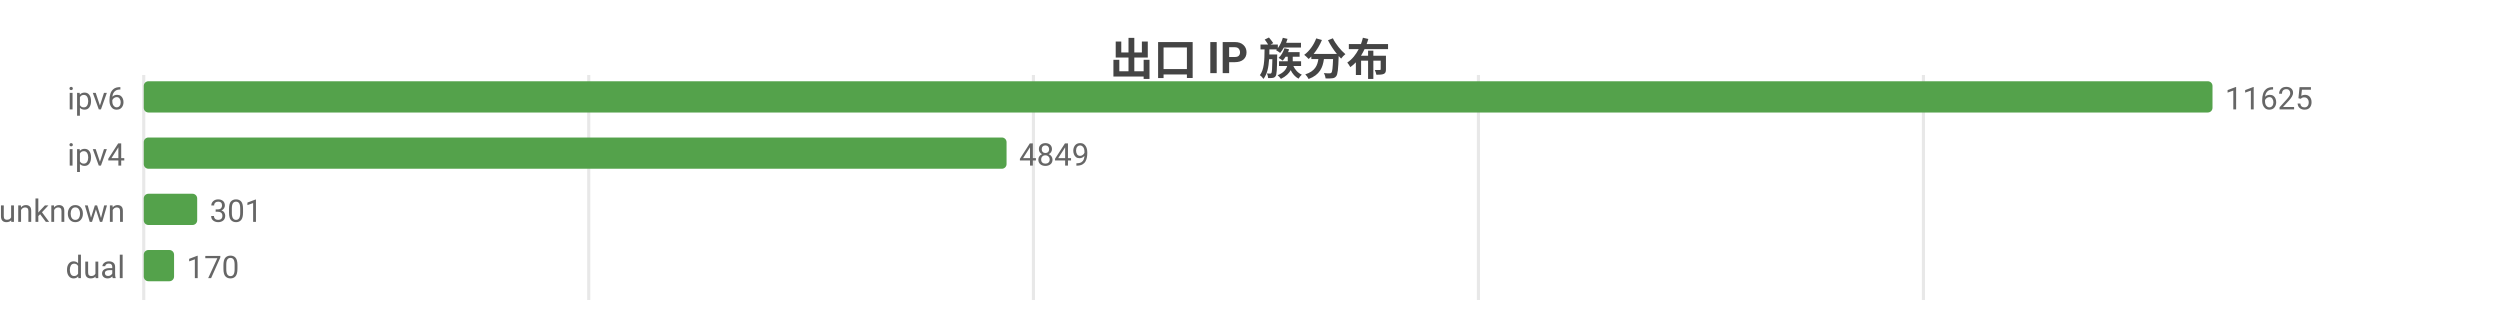
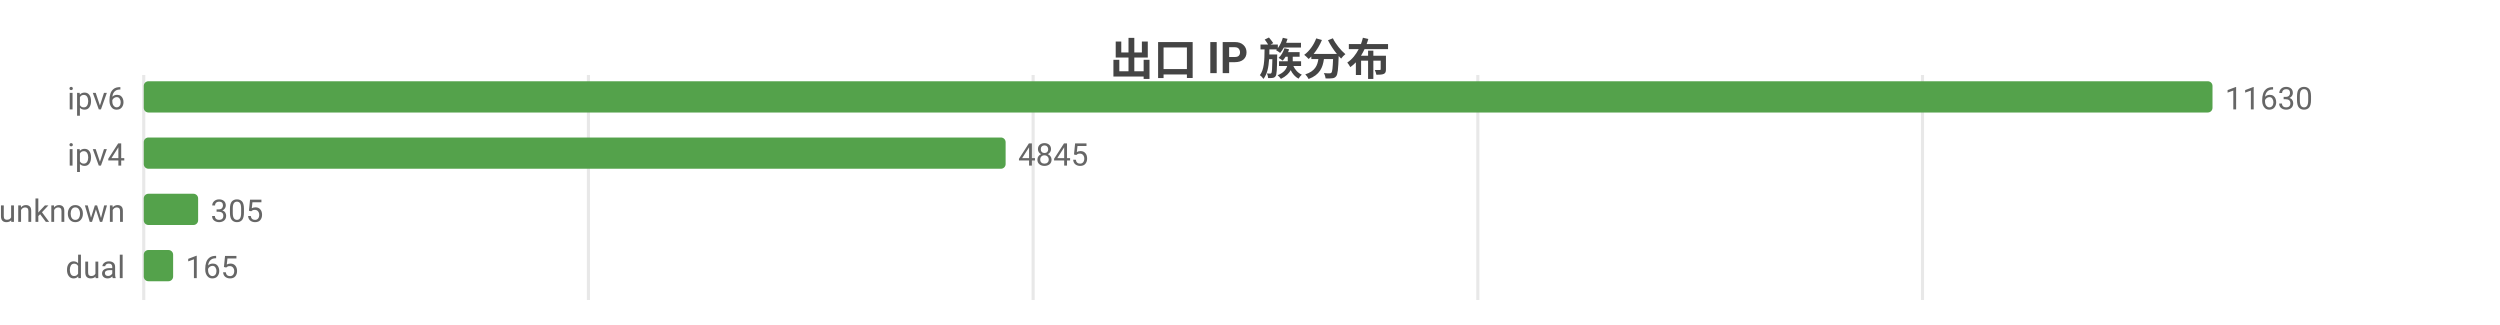
<svg xmlns="http://www.w3.org/2000/svg" width="800" height="104" viewBox="0 0 800 104">
  <rect width="800" height="104" fill="#ffffff" />
  <style>text{font-family:system-ui,-apple-system,'Segoe UI',Roboto,'PingFang SC','Microsoft YaHei','Noto Sans CJK SC',sans-serif}.g{stroke:#e8e8e8;stroke-width:1}.a{stroke:#999;stroke-width:1}.t{font-size:10px;fill:#666}.m{font-size:10px;text-anchor:middle;fill:#666}.e{font-size:10px;text-anchor:end;fill:#666}.l{font-size:11px;fill:#333}.tt{font-size:14px;font-weight:600;text-anchor:middle;fill:#444}.em{font-size:13px;text-anchor:middle;fill:#999}</style>
  <text class="tt" x="400.0" y="24">出口 IP 族分布</text>
  <line class="g" x1="46" y1="24" x2="46" y2="96" />
-   <line class="g" x1="188.4" y1="24" x2="188.4" y2="96" />
-   <line class="g" x1="330.7" y1="24" x2="330.7" y2="96" />
-   <line class="g" x1="473.1" y1="24" x2="473.1" y2="96" />
-   <line class="g" x1="615.5" y1="24" x2="615.5" y2="96" />
+   <line class="g" x1="188.3" y1="24" x2="188.3" y2="96" />
+   <line class="g" x1="330.6" y1="24" x2="330.6" y2="96" />
+   <line class="g" x1="472.9" y1="24" x2="472.9" y2="96" />
+   <line class="g" x1="615.2" y1="24" x2="615.2" y2="96" />
  <text class="e" x="40" y="35">ipv6</text>
  <rect x="46" y="26" width="662" height="10" fill="#54a24b" rx="1.5" />
-   <text class="t" x="712" y="35">11625</text>
+   <text class="t" x="712" y="35">11630</text>
  <text class="e" x="40" y="53">ipv4</text>
-   <rect x="46" y="44" width="276.1" height="10" fill="#54a24b" rx="1.5" />
-   <text class="t" x="326.1" y="53">4849</text>
+   <rect x="46" y="44" width="275.8" height="10" fill="#54a24b" rx="1.5" />
+   <text class="t" x="325.8" y="53">4845</text>
  <text class="e" x="40" y="71">unknown</text>
-   <rect x="46" y="62" width="17.1" height="10" fill="#54a24b" rx="1.5" />
-   <text class="t" x="67.1" y="71">301</text>
+   <rect x="46" y="62" width="17.4" height="10" fill="#54a24b" rx="1.5" />
+   <text class="t" x="67.4" y="71">305</text>
  <text class="e" x="40" y="89">dual</text>
-   <rect x="46" y="80" width="9.7" height="10" fill="#54a24b" rx="1.5" />
-   <text class="t" x="59.7" y="89">170</text>
+   <rect x="46" y="80" width="9.4" height="10" fill="#54a24b" rx="1.5" />
+   <text class="t" x="59.4" y="89">165</text>
</svg>
